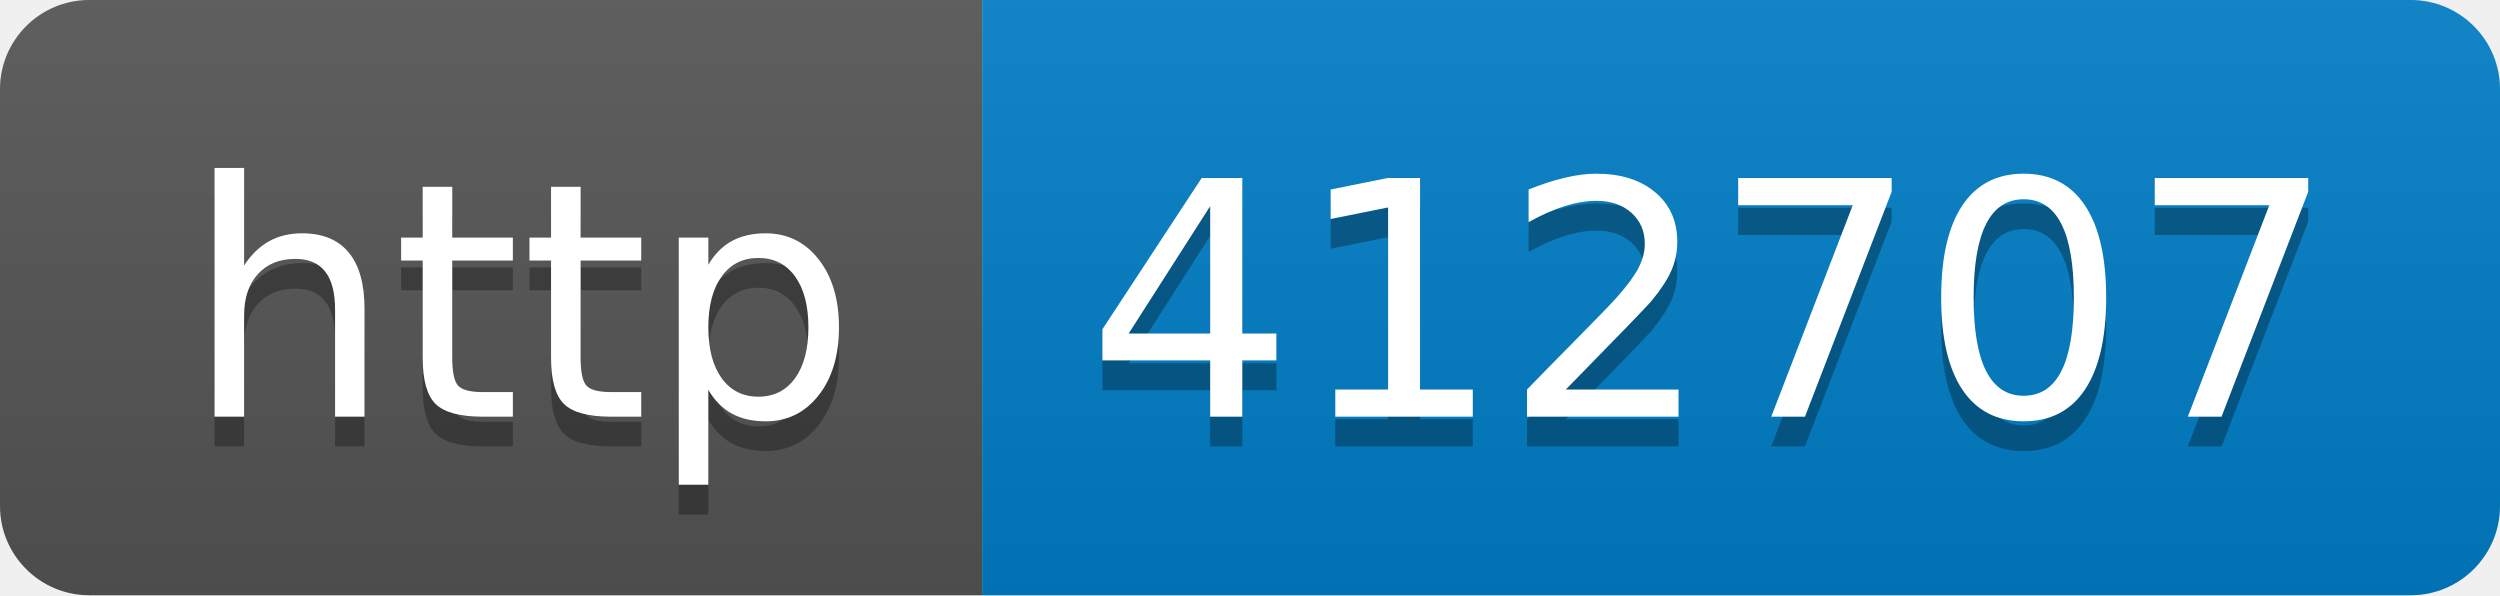
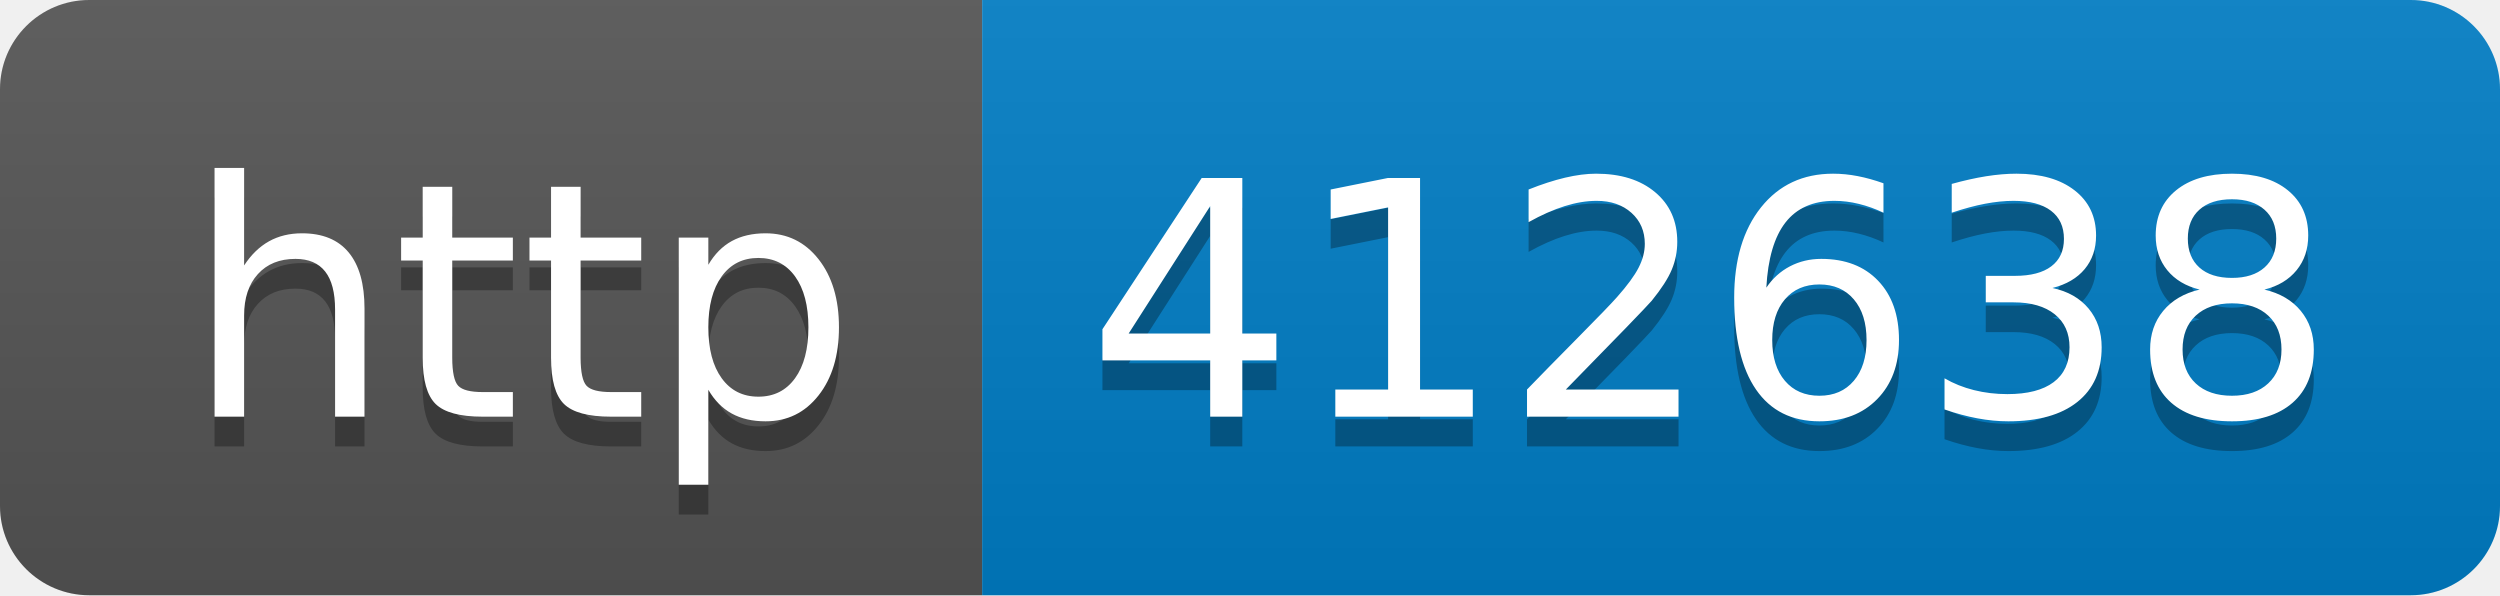
- <svg xmlns="http://www.w3.org/2000/svg" width="84" height="20" role="img" aria-label="http: 412707">
+ <svg xmlns="http://www.w3.org/2000/svg" width="84" height="20" role="img" aria-label="http: 412638">
  <linearGradient id="s" x2="0" y2="100%">
    <stop offset="0" stop-color="#bbb" stop-opacity=".1" />
    <stop offset="1" stop-opacity=".1" />
  </linearGradient>
  <clipPath id="r">
    <rect width="84" height="20" rx="3" fill="#fff" />
  </clipPath>
  <g clip-path="url(#r)">
    <rect width="33" height="20" fill="#555" />
    <rect x="33" width="51" height="20" fill="#007ec6" />
    <rect width="84" height="20" fill="url(#s)" />
  </g>
  <g fill="#fff" text-anchor="middle" font-family="Verdana,Geneva,DejaVu Sans,sans-serif" text-rendering="geometricPrecision" font-size="110">
    <text aria-hidden="true" x="175" y="150" fill="#010101" fill-opacity=".3" transform="scale(.1)" textLength="230">http</text>
    <text x="175" y="140" transform="scale(.1)" fill="#fff" textLength="230">http</text>
-     <text aria-hidden="true" x="575" y="150" fill="#010101" fill-opacity=".3" transform="scale(.1)" textLength="410">412707</text>
-     <text x="575" y="140" transform="scale(.1)" fill="#fff" textLength="410">412707</text>
+     <text aria-hidden="true" x="575" y="150" fill="#010101" fill-opacity=".3" transform="scale(.1)" textLength="410">412638</text>
+     <text x="575" y="140" transform="scale(.1)" fill="#fff" textLength="410">412638</text>
  </g>
</svg>
